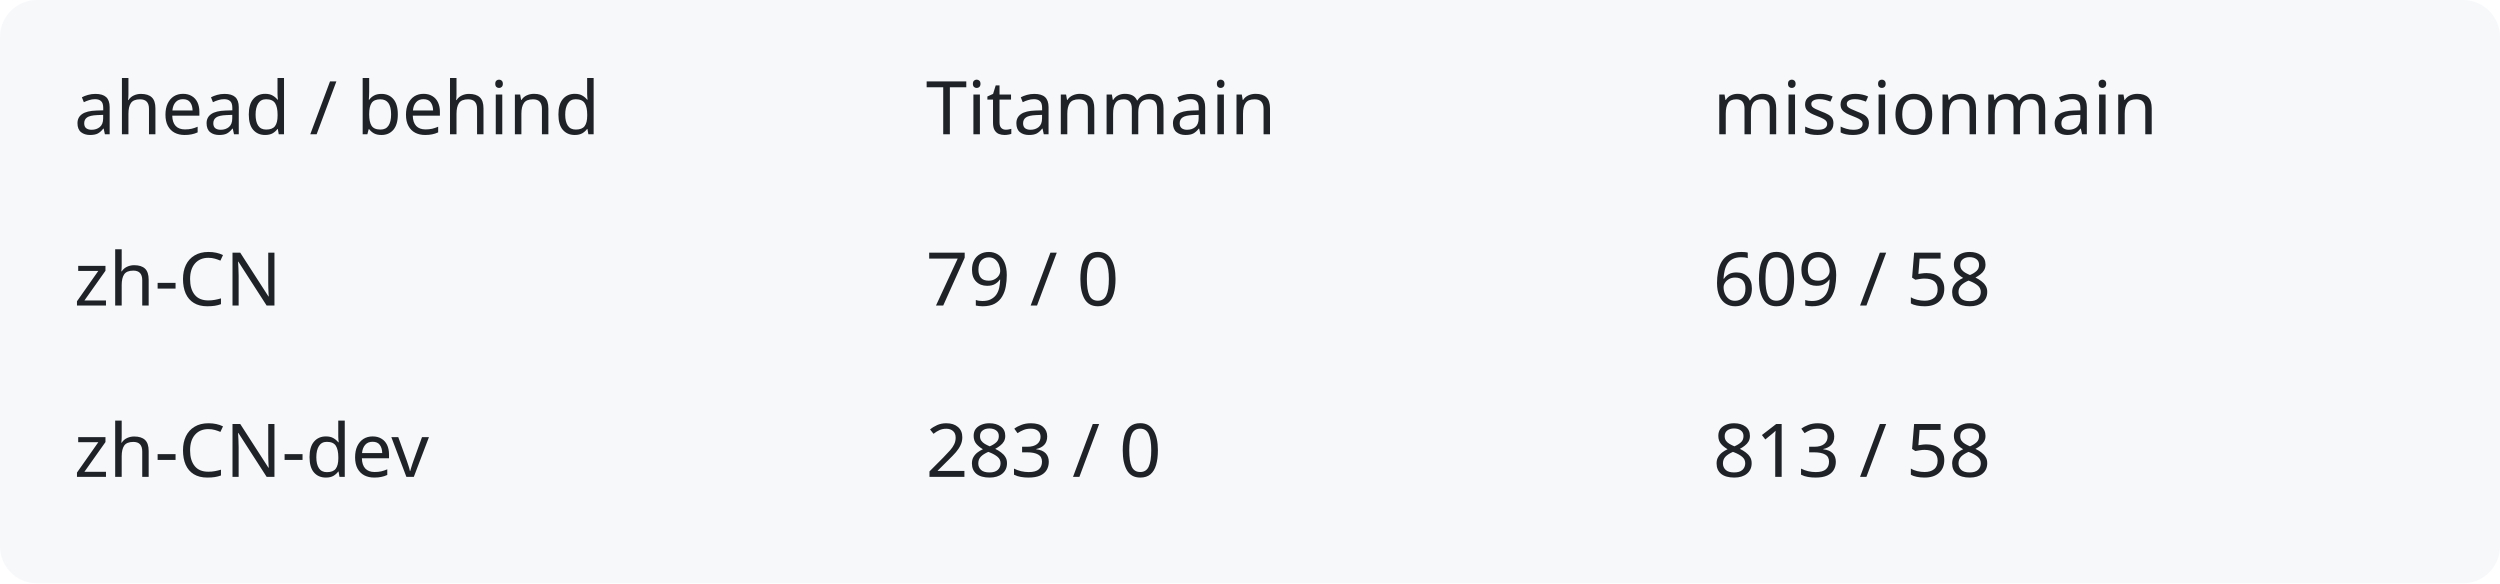
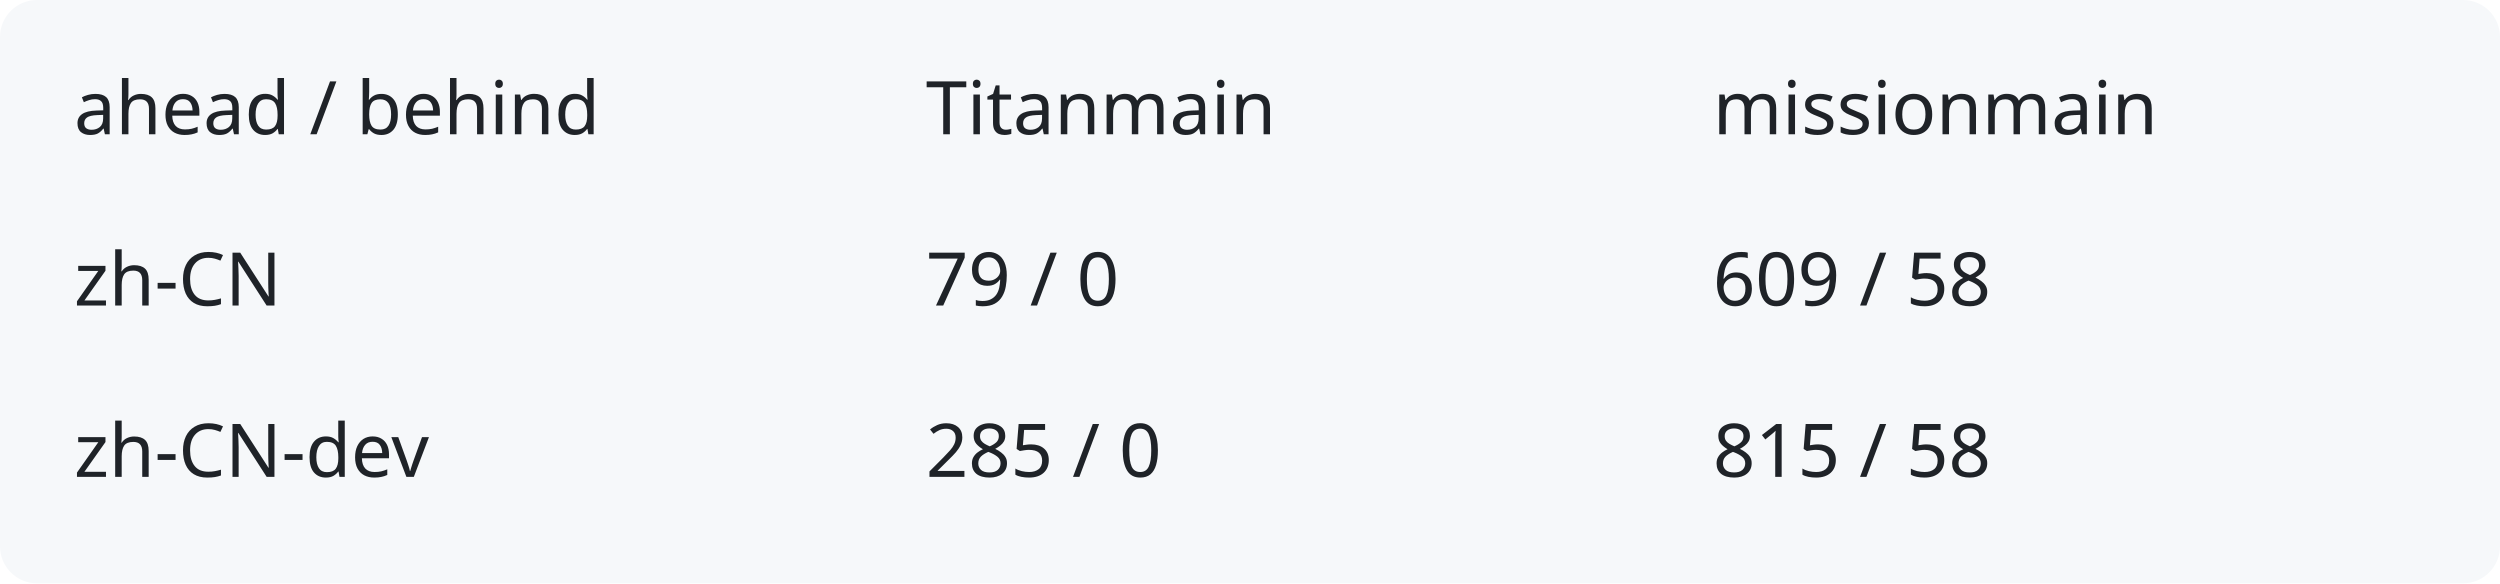
<svg xmlns="http://www.w3.org/2000/svg" width="540" height="126" viewBox="0 0 540 126" role="img" aria-labelledby="title description">
  <rect width="540" height="126" rx="8" fill="#f6f8fa" />
  <g fill="#1f2328" font-family="system-ui,sans-serif" font-size="16">
    <text x="16" y="29">ahead / behind</text>
    <text x="200" y="29">Titanmain</text>
    <text x="370" y="29">missionmain</text>
    <text x="16" y="66">zh-CN</text>
    <text x="200" y="66">79 / 0</text>
    <text x="370" y="66">609 / 58</text>
    <text x="16" y="103">zh-CN-dev</text>
-     <text x="200" y="103">283 / 0</text>
-     <text x="370" y="103">813 / 58</text>
+     <text x="200" y="103">285 / 0</text>
+     <text x="370" y="103">815 / 58</text>
  </g>
</svg>
